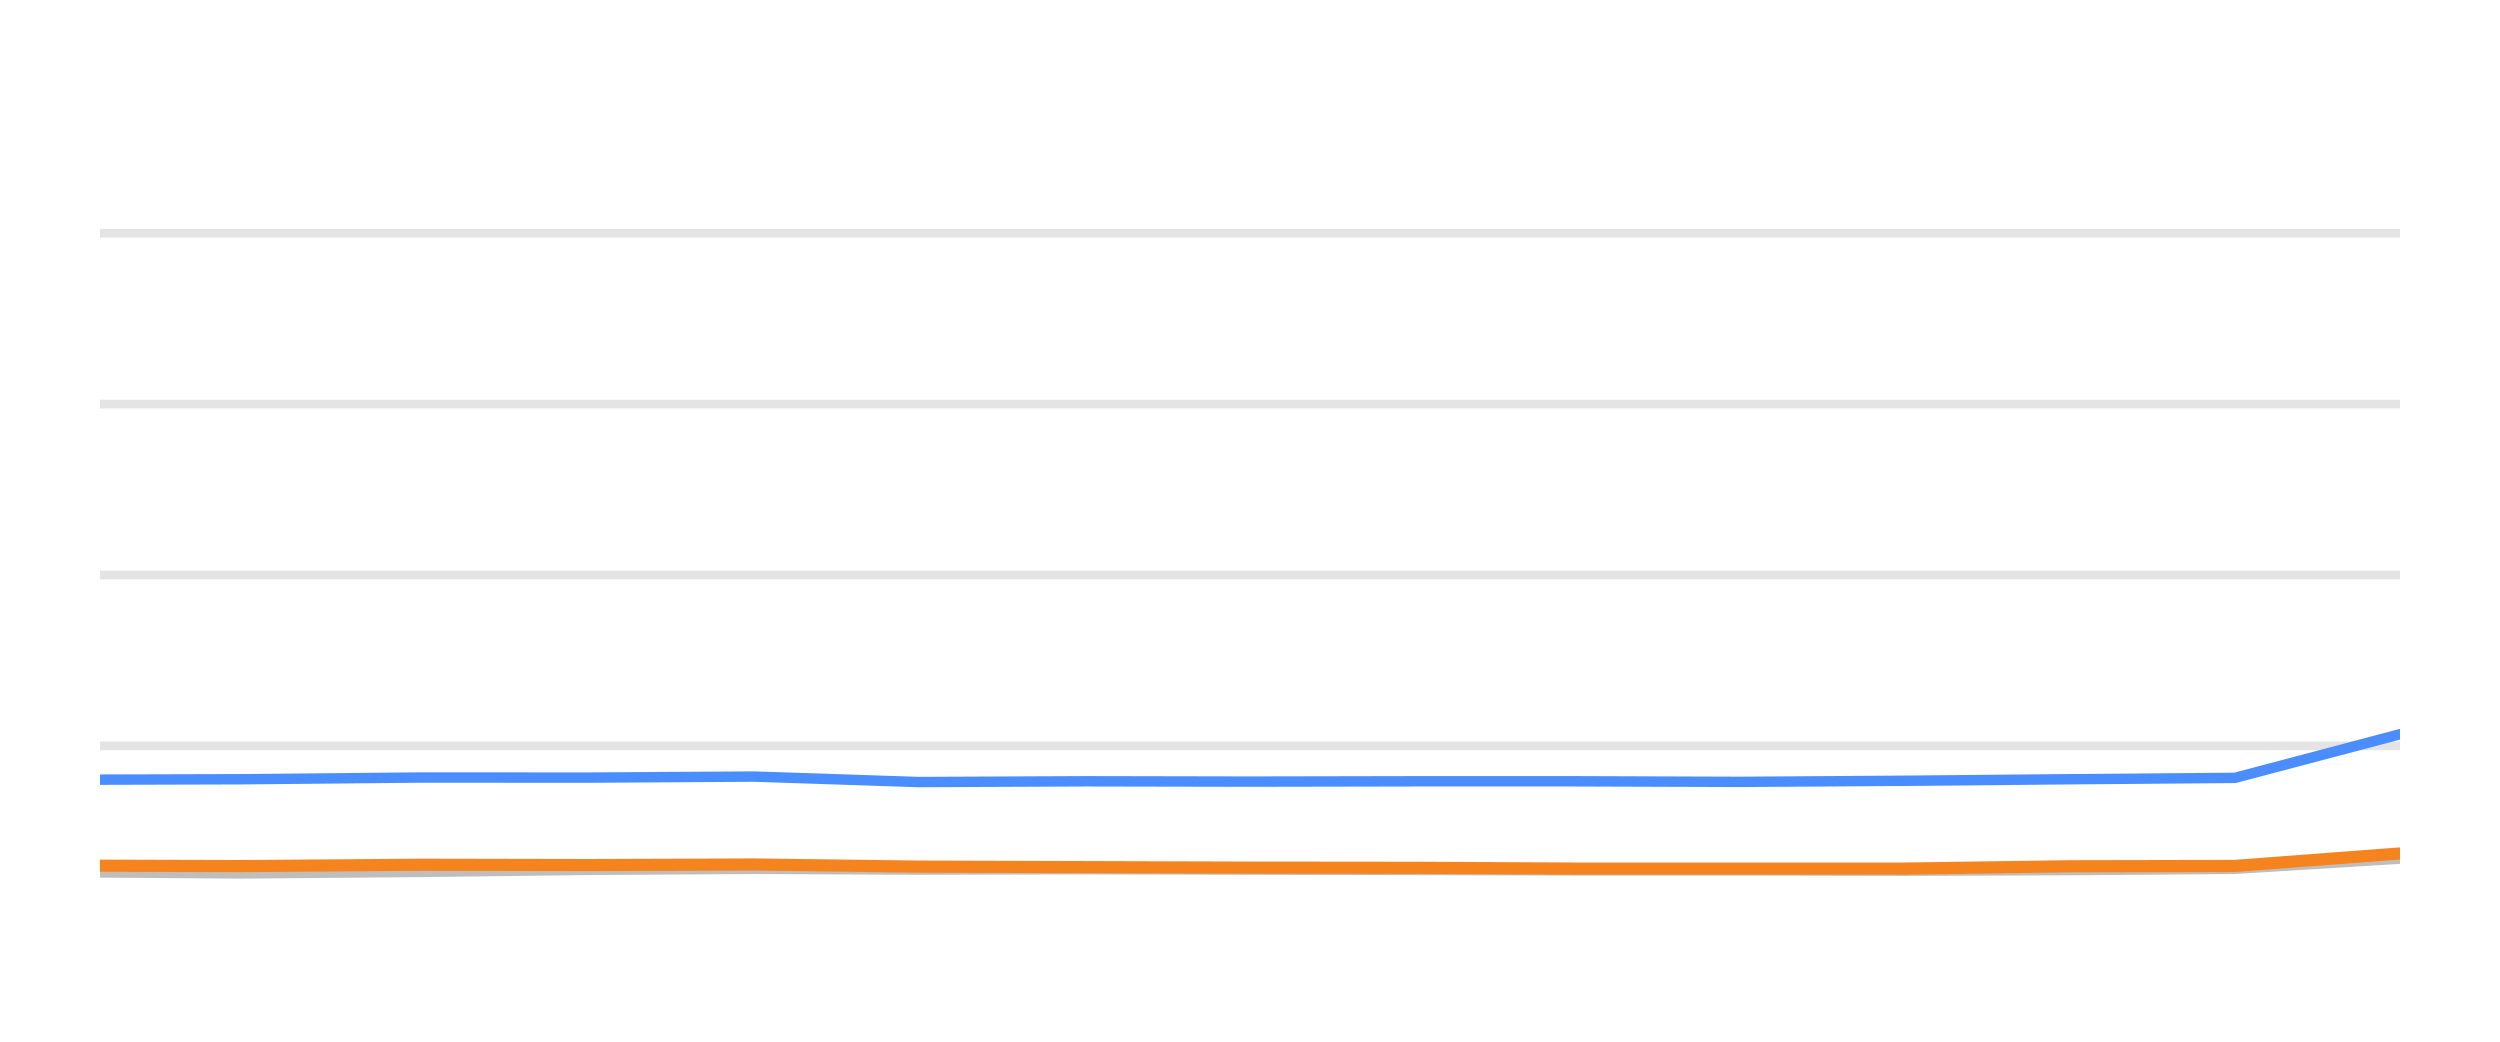
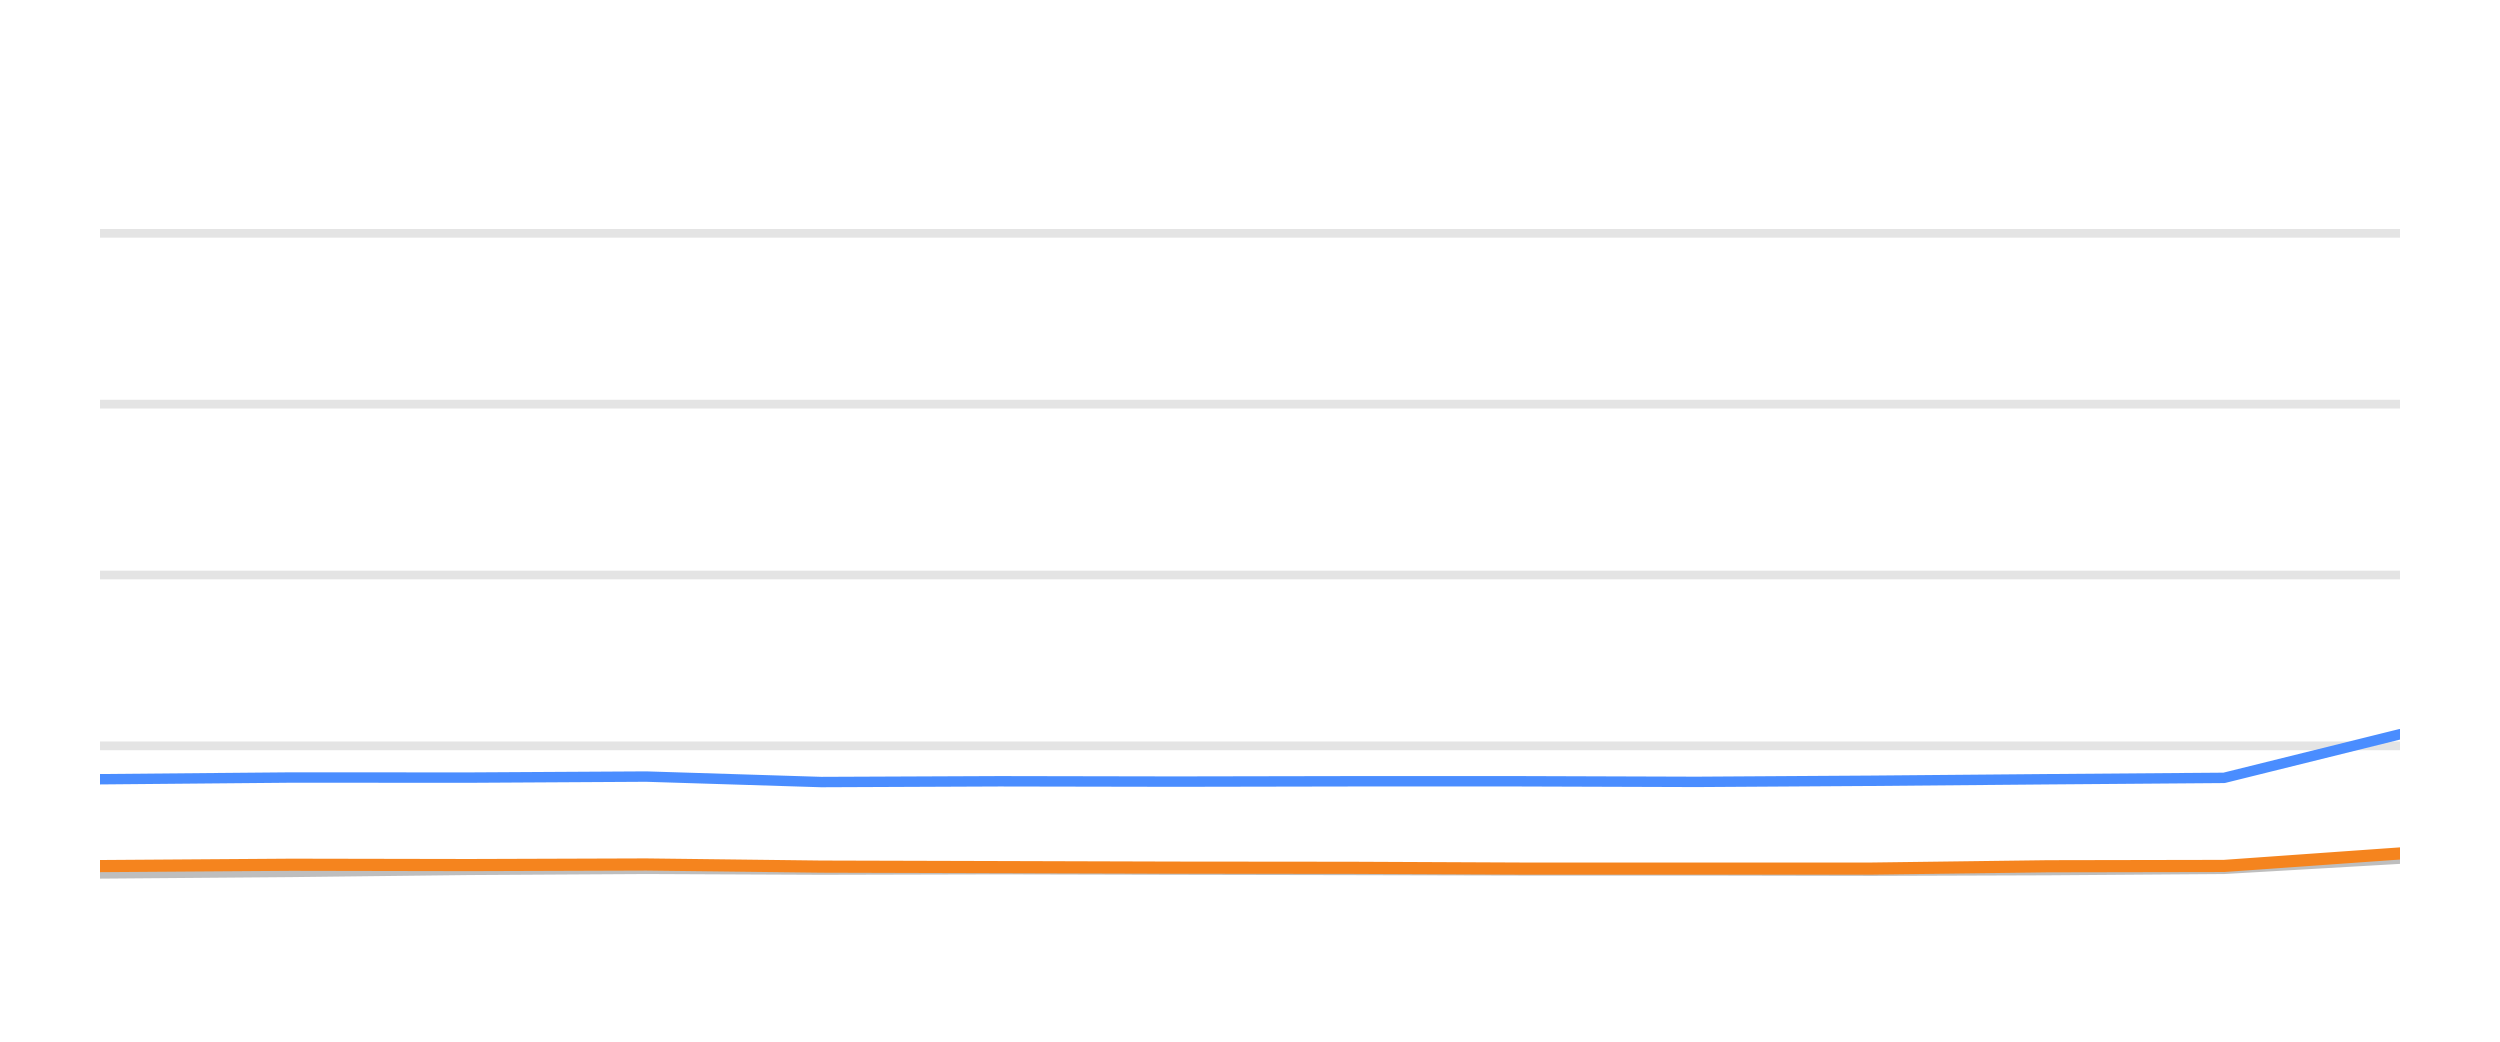
<svg xmlns="http://www.w3.org/2000/svg" width="144pt" height="60pt" viewBox="0 0 144 60" version="1.1">
  <defs>
    <style type="text/css">*{stroke-linejoin: round; stroke-linecap: butt}</style>
  </defs>
  <g id="figure_1">
    <g id="patch_1">
      <path d="M 0 60  L 144 60  L 144 0  L 0 0  L 0 60  z " style="fill: none; opacity: 0" />
    </g>
    <g id="axes_1">
      <g id="patch_2">
        <path d="M 5.76 52.8  L 138.24 52.8  L 138.24 3.6  L 5.76 3.6  L 5.76 52.8  z " style="fill: none" />
      </g>
      <g id="matplotlib.axis_1" />
      <g id="matplotlib.axis_2" />
      <g id="line2d_1">
-         <path d="M 5.76 42.96  L 138.24 42.96  " clip-path="url(#p3b3a3b4ab2)" style="fill: none; stroke: #b2b2b2; stroke-opacity: 0.35; stroke-width: 0.5; stroke-linecap: square" />
+         <path d="M 5.76 42.96  L 138.24 42.96  " clip-path="url(#p7963d0eae4)" style="fill: none; stroke: #b2b2b2; stroke-opacity: 0.35; stroke-width: 0.5; stroke-linecap: square" />
      </g>
      <g id="line2d_2">
-         <path d="M 5.76 33.12  L 138.24 33.12  " clip-path="url(#p3b3a3b4ab2)" style="fill: none; stroke: #b2b2b2; stroke-opacity: 0.35; stroke-width: 0.5; stroke-linecap: square" />
+         <path d="M 5.76 33.12  L 138.24 33.12  " clip-path="url(#p7963d0eae4)" style="fill: none; stroke: #b2b2b2; stroke-opacity: 0.35; stroke-width: 0.5; stroke-linecap: square" />
      </g>
      <g id="line2d_3">
-         <path d="M 5.76 23.28  L 138.24 23.28  " clip-path="url(#p3b3a3b4ab2)" style="fill: none; stroke: #b2b2b2; stroke-opacity: 0.35; stroke-width: 0.5; stroke-linecap: square" />
+         <path d="M 5.76 23.28  L 138.24 23.28  " clip-path="url(#p7963d0eae4)" style="fill: none; stroke: #b2b2b2; stroke-opacity: 0.35; stroke-width: 0.5; stroke-linecap: square" />
      </g>
      <g id="line2d_4">
-         <path d="M 5.76 13.44  L 138.24 13.44  " clip-path="url(#p3b3a3b4ab2)" style="fill: none; stroke: #b2b2b2; stroke-opacity: 0.35; stroke-width: 0.5; stroke-linecap: square" />
+         <path d="M 5.76 13.44  L 138.24 13.44  " clip-path="url(#p7963d0eae4)" style="fill: none; stroke: #b2b2b2; stroke-opacity: 0.35; stroke-width: 0.5; stroke-linecap: square" />
      </g>
      <g id="line2d_5">
-         <path d="M 5.76 50.251  L 13.926 50.31  L 24.264 50.222  L 33.883 50.104  L 43.446 50.045  L 52.913 50.089  L 62.55 50.064  L 72.086 50.089  L 81.59 50.109  L 90.654 50.133  L 100.214 50.133  L 109.713 50.153  L 119.203 50.119  L 128.73 50.045  L 138.24 49.459  " clip-path="url(#p3b3a3b4ab2)" style="fill: none; stroke: #bebebe; stroke-width: 0.6; stroke-linecap: round" />
+         <path d="M 5.76 50.31  L 16.777 50.222  L 27.028 50.104  L 37.22 50.045  L 47.308 50.089  L 57.578 50.064  L 67.74 50.089  L 77.869 50.109  L 87.528 50.133  L 97.716 50.133  L 107.839 50.153  L 117.953 50.119  L 128.105 50.045  L 138.24 49.459  " clip-path="url(#p7963d0eae4)" style="fill: none; stroke: #bebebe; stroke-width: 0.6; stroke-linecap: round" />
      </g>
      <g id="line2d_6">
-         <path d="M 5.76 44.908  L 13.926 44.884  L 24.264 44.785  L 33.883 44.79  L 43.446 44.731  L 52.913 45.046  L 62.55 45.002  L 72.086 45.021  L 81.59 45.002  L 90.654 45.002  L 100.214 45.036  L 109.713 44.972  L 119.203 44.884  L 128.73 44.805  L 138.24 42.291  " clip-path="url(#p3b3a3b4ab2)" style="fill: none; stroke: #4a8dff; stroke-width: 0.6; stroke-linecap: round" />
+         <path d="M 5.76 44.884  L 16.777 44.785  L 27.028 44.79  L 37.22 44.731  L 47.308 45.046  L 57.578 45.002  L 67.74 45.021  L 77.869 45.002  L 87.528 45.002  L 97.716 45.036  L 107.839 44.972  L 117.953 44.884  L 128.105 44.805  L 138.24 42.291  " clip-path="url(#p7963d0eae4)" style="fill: none; stroke: #4a8dff; stroke-width: 0.6; stroke-linecap: round" />
      </g>
      <g id="line2d_7">
-         <path d="M 5.76 49.863  L 13.926 49.887  L 24.264 49.809  L 33.883 49.828  L 43.446 49.794  L 52.913 49.917  L 62.55 49.946  L 72.086 49.976  L 81.59 49.986  L 90.654 50.03  L 100.214 50.03  L 109.713 50.03  L 119.203 49.897  L 128.73 49.878  L 138.24 49.159  " clip-path="url(#p3b3a3b4ab2)" style="fill: none; stroke: #f5841e; stroke-width: 0.7; stroke-linecap: round" />
+         <path d="M 5.76 49.887  L 16.777 49.809  L 27.028 49.828  L 37.22 49.794  L 47.308 49.917  L 57.578 49.946  L 67.74 49.976  L 77.869 49.986  L 87.528 50.03  L 97.716 50.03  L 107.839 50.03  L 117.953 49.897  L 128.105 49.878  L 138.24 49.159  " clip-path="url(#p7963d0eae4)" style="fill: none; stroke: #f5841e; stroke-width: 0.7; stroke-linecap: round" />
      </g>
    </g>
  </g>
  <defs>
-     <clipPath id="p3b3a3b4ab2">
+     <clipPath id="p7963d0eae4">
      <rect x="5.76" y="3.6" width="132.48" height="49.2" />
    </clipPath>
  </defs>
</svg>
